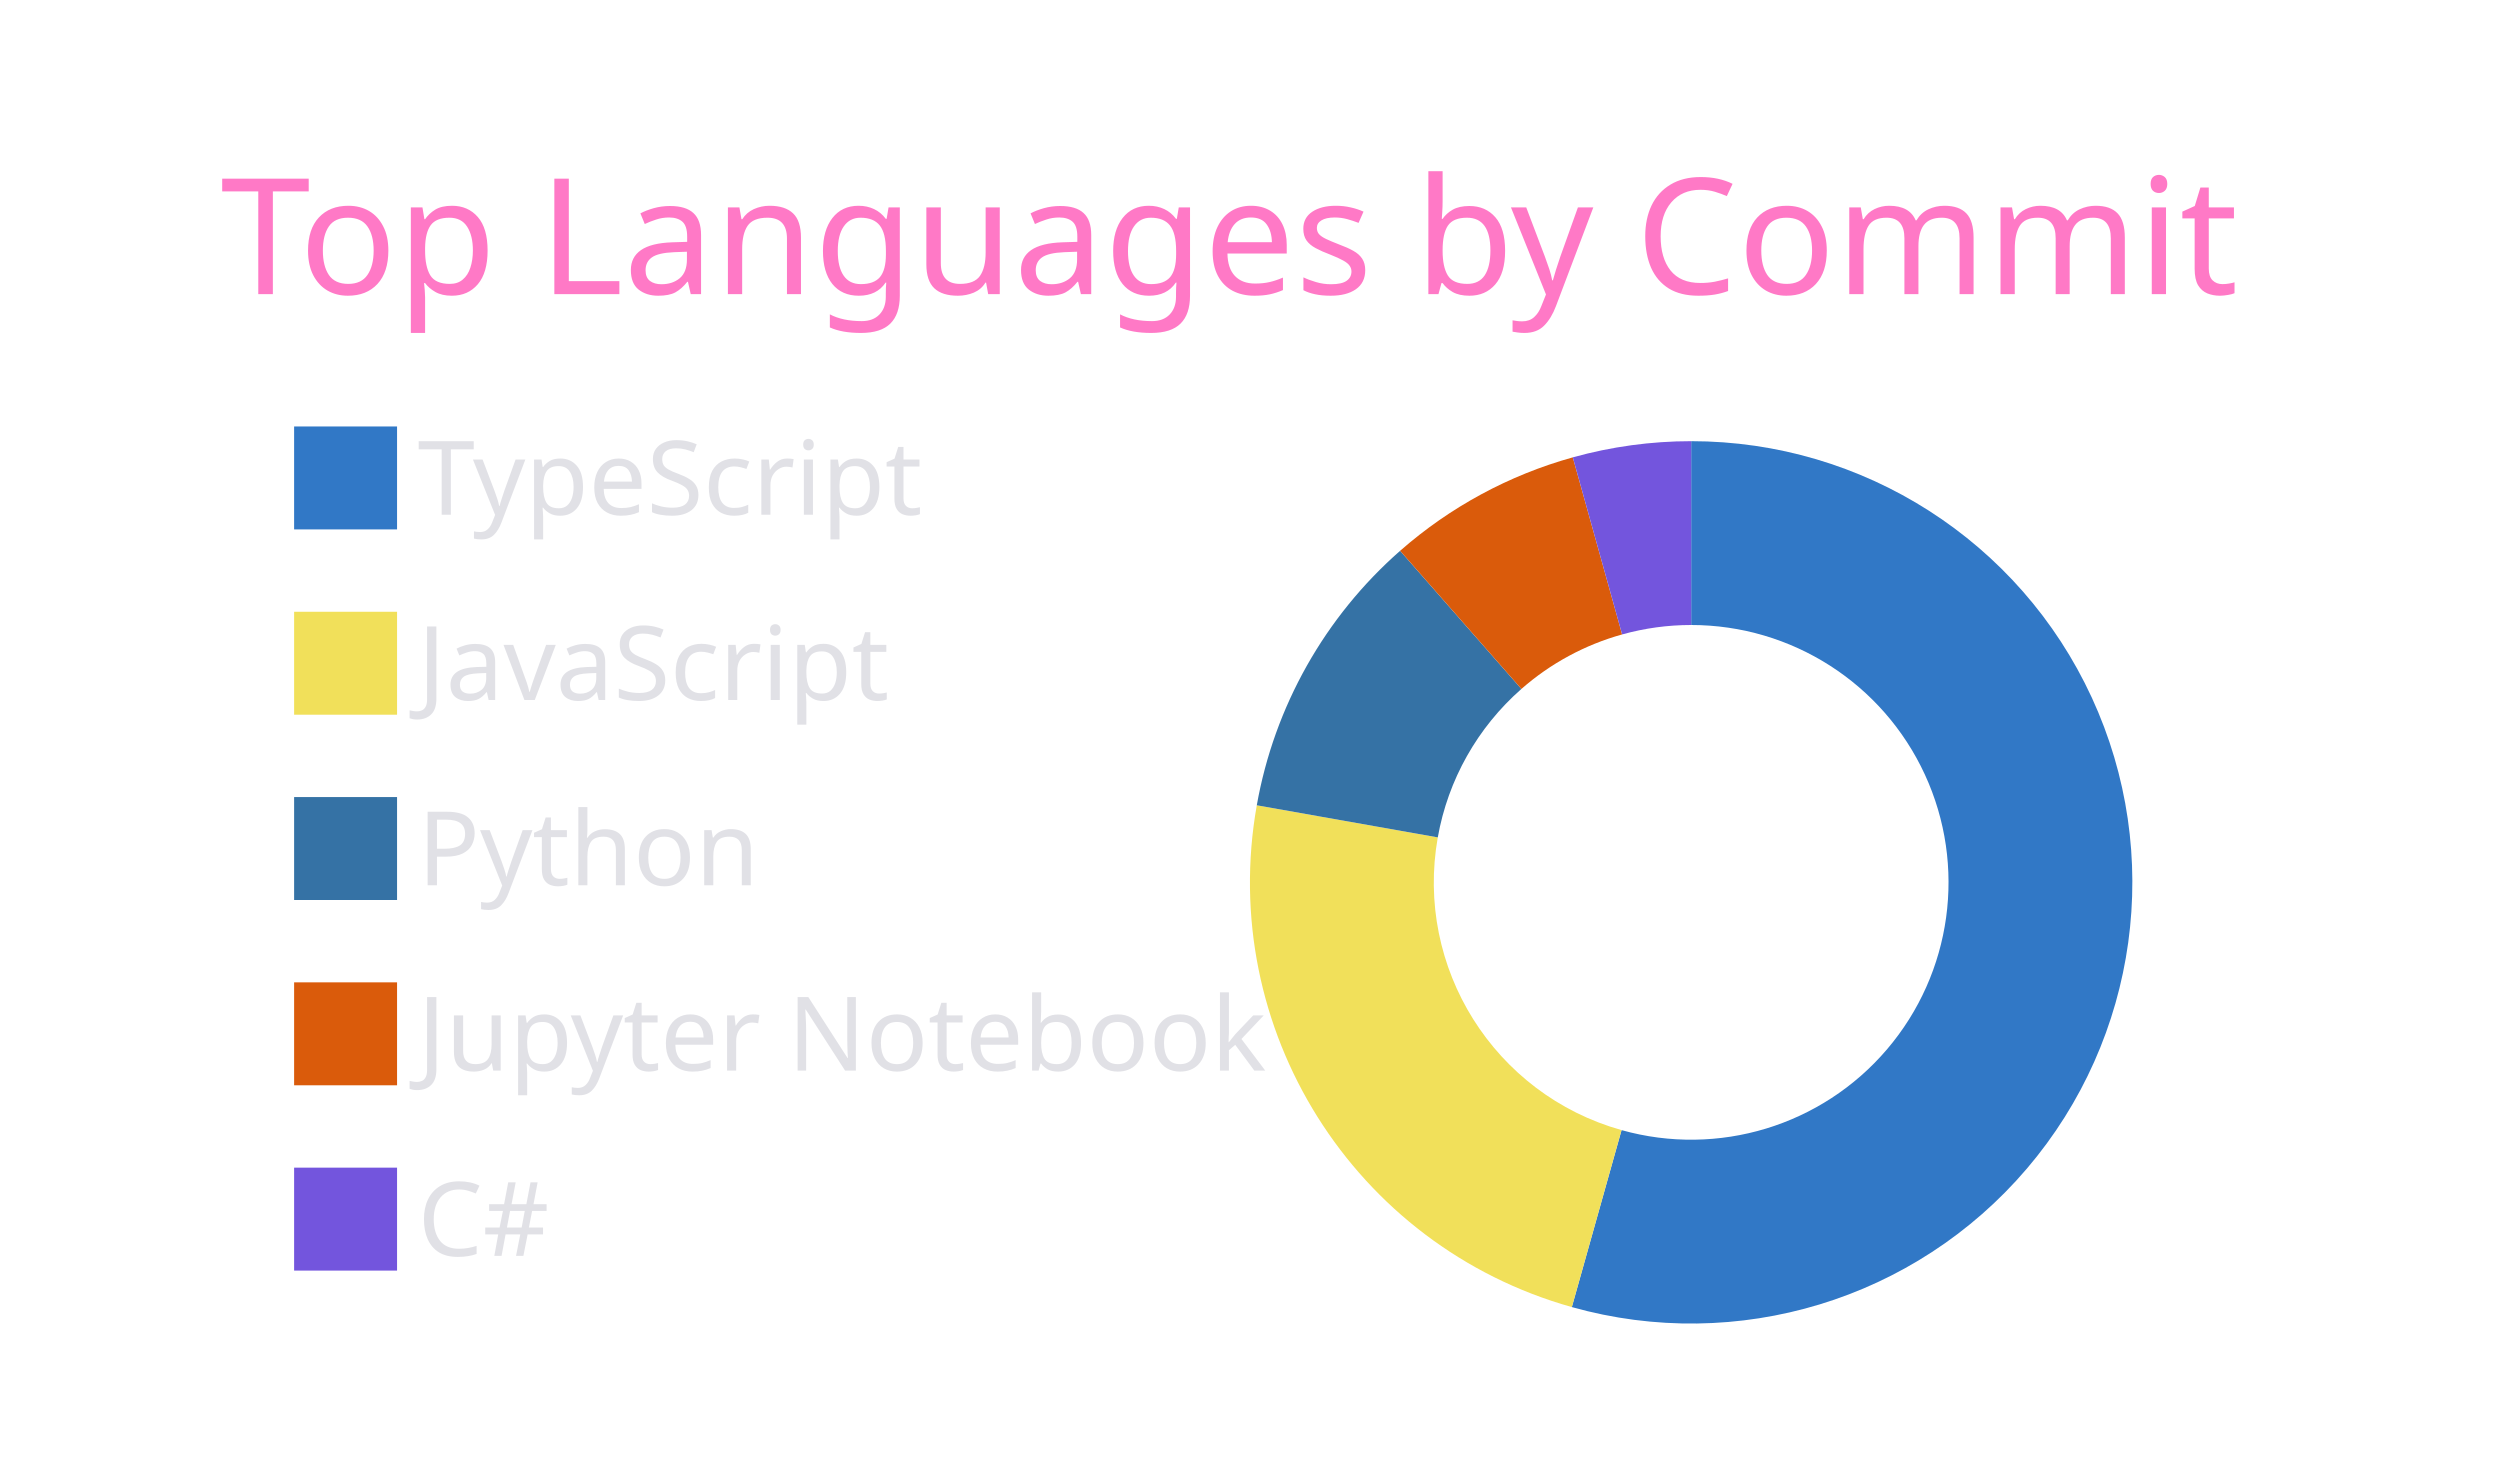
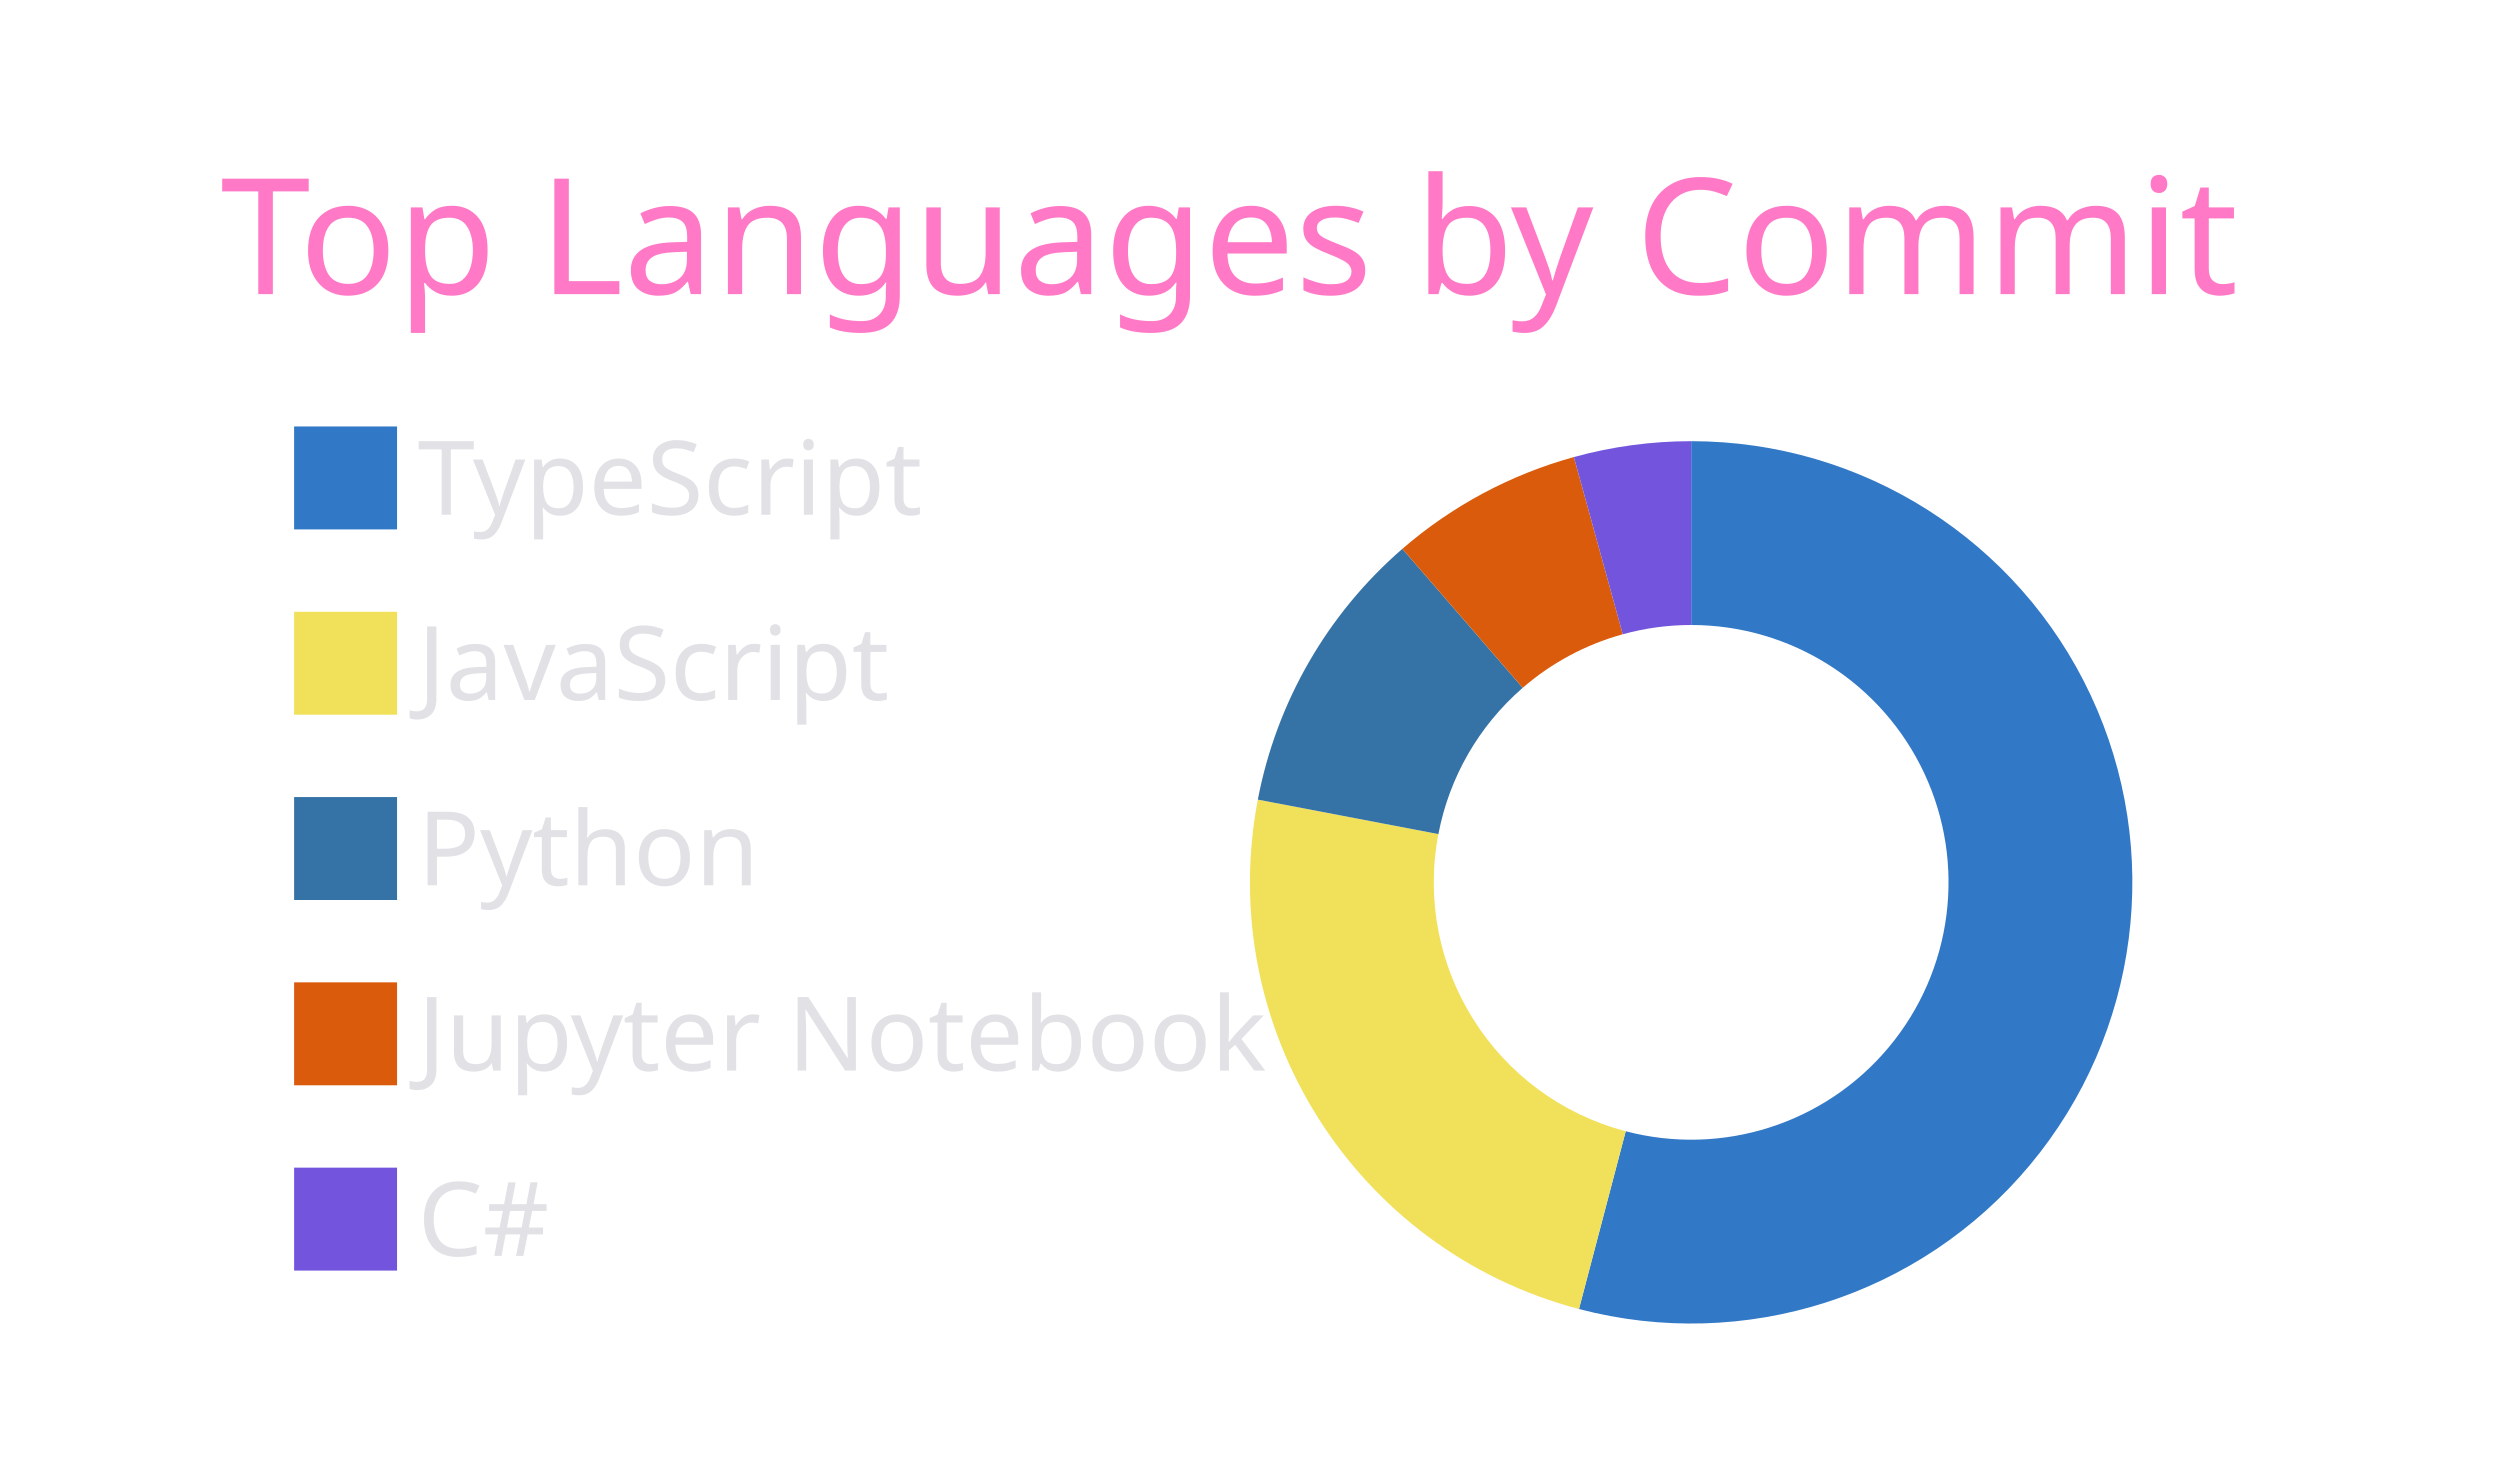
<svg xmlns="http://www.w3.org/2000/svg" width="340" height="200" viewBox="0 0 340 200">
  <style>* {
          font-family: 'Segoe UI', Ubuntu, "Helvetica Neue", Sans-Serif
        }</style>
  <g class="gpsc-root">
    <rect x="1" y="1" rx="5" ry="5" height="99%" width="99.412%" stroke="#000000" stroke-width="1" fill="#ffffff00" stroke-opacity="0" />
    <text x="30" y="40" class="gpsc-item" style="--gpsc-i: 0; font-size: 22px; fill: #ff79c6;">Top Languages by Commit</text>
    <g transform="translate(0,40)">
      <g transform="translate(40,0)">
        <rect y="18" width="14" height="14" class="gpsc-item" style="--gpsc-i: 0; stroke-width: 1px;" fill="#3178c6" stroke="#ffffff00" />
        <rect y="43.2" width="14" height="14" class="gpsc-item" style="--gpsc-i: 1; stroke-width: 1px;" fill="#f1e05a" stroke="#ffffff00" />
        <rect y="68.4" width="14" height="14" class="gpsc-item" style="--gpsc-i: 2; stroke-width: 1px;" fill="#3572A5" stroke="#ffffff00" />
        <rect y="93.6" width="14" height="14" class="gpsc-item" style="--gpsc-i: 3; stroke-width: 1px;" fill="#DA5B0B" stroke="#ffffff00" />
        <rect y="118.8" width="14" height="14" class="gpsc-item" style="--gpsc-i: 4; stroke-width: 1px;" fill="#7355dd" stroke="#ffffff00" />
        <text x="16.8" y="30" class="gpsc-item" style="--gpsc-i: 0; fill: #e1e1e6; font-size: 14px;">TypeScript</text>
        <text x="16.8" y="55.2" class="gpsc-item" style="--gpsc-i: 1; fill: #e1e1e6; font-size: 14px;">JavaScript</text>
        <text x="16.8" y="80.4" class="gpsc-item" style="--gpsc-i: 2; fill: #e1e1e6; font-size: 14px;">Python</text>
        <text x="16.8" y="105.6" class="gpsc-item" style="--gpsc-i: 3; fill: #e1e1e6; font-size: 14px;">Jupyter Notebook</text>
        <text x="16.8" y="130.8" class="gpsc-item" style="--gpsc-i: 4; fill: #e1e1e6; font-size: 14px;">C#</text>
      </g>
      <g transform="translate( 230, 80 )">
        <g class="arc" style="--gpsc-i: 0;">
-           <path d="M3.67394039744206e-15,-60A60,60,0,1,1,-16.231,57.763L-9.468,33.695A35,35,0,1,0,2.1431318985078682e-15,-35Z" style="fill: #3178c6; stroke-width: 2px;" stroke="#ffffff00" />
+           <path d="M3.67394039744206e-15,-60A60,60,0,1,1,-15.26,58.027L-8.901,33.849A35,35,0,1,0,2.1431318985078682e-15,-35Z" style="fill: #3178c6; stroke-width: 2px;" stroke="#ffffff00" />
        </g>
        <g class="arc" style="--gpsc-i: 1;">
-           <path d="M-16.231,57.763A60,60,0,0,1,-59.077,-10.482L-34.462,-6.114A35,35,0,0,0,-9.468,33.695Z" style="fill: #f1e05a; stroke-width: 2px;" stroke="#ffffff00" />
+           <path d="M-15.26,58.027A60,60,0,0,1,-58.935,-11.253L-34.379,-6.564A35,35,0,0,0,-8.901,33.849Z" style="fill: #f1e05a; stroke-width: 2px;" stroke="#ffffff00" />
        </g>
        <g class="arc" style="--gpsc-i: 2;">
-           <path d="M-59.077,-10.482A60,60,0,0,1,-39.583,-45.091L-23.09,-26.303A35,35,0,0,0,-34.462,-6.114Z" style="fill: #3572A5; stroke-width: 2px;" stroke="#ffffff00" />
+           <path d="M-58.935,-11.253A60,60,0,0,1,-39.278,-45.357L-22.912,-26.458A35,35,0,0,0,-34.379,-6.564Z" style="fill: #3572A5; stroke-width: 2px;" stroke="#ffffff00" />
        </g>
        <g class="arc" style="--gpsc-i: 3;">
-           <path d="M-39.583,-45.091A60,60,0,0,1,-16.101,-57.799L-9.392,-33.716A35,35,0,0,0,-23.09,-26.303Z" style="fill: #DA5B0B; stroke-width: 2px;" stroke="#ffffff00" />
+           <path d="M-39.278,-45.357A60,60,0,0,1,-15.954,-57.84L-9.306,-33.74A35,35,0,0,0,-22.912,-26.458Z" style="fill: #DA5B0B; stroke-width: 2px;" stroke="#ffffff00" />
        </g>
        <g class="arc" style="--gpsc-i: 4;">
-           <path d="M-16.101,-57.799A60,60,0,0,1,-1.1021821192326178e-14,-60L-6.429395695523604e-15,-35A35,35,0,0,0,-9.392,-33.716Z" style="fill: #7355dd; stroke-width: 2px;" stroke="#ffffff00" />
+           <path d="M-15.954,-57.84A60,60,0,0,1,-1.1021821192326178e-14,-60L-6.429395695523604e-15,-35A35,35,0,0,0,-9.306,-33.74Z" style="fill: #7355dd; stroke-width: 2px;" stroke="#ffffff00" />
        </g>
      </g>
    </g>
  </g>
</svg>
